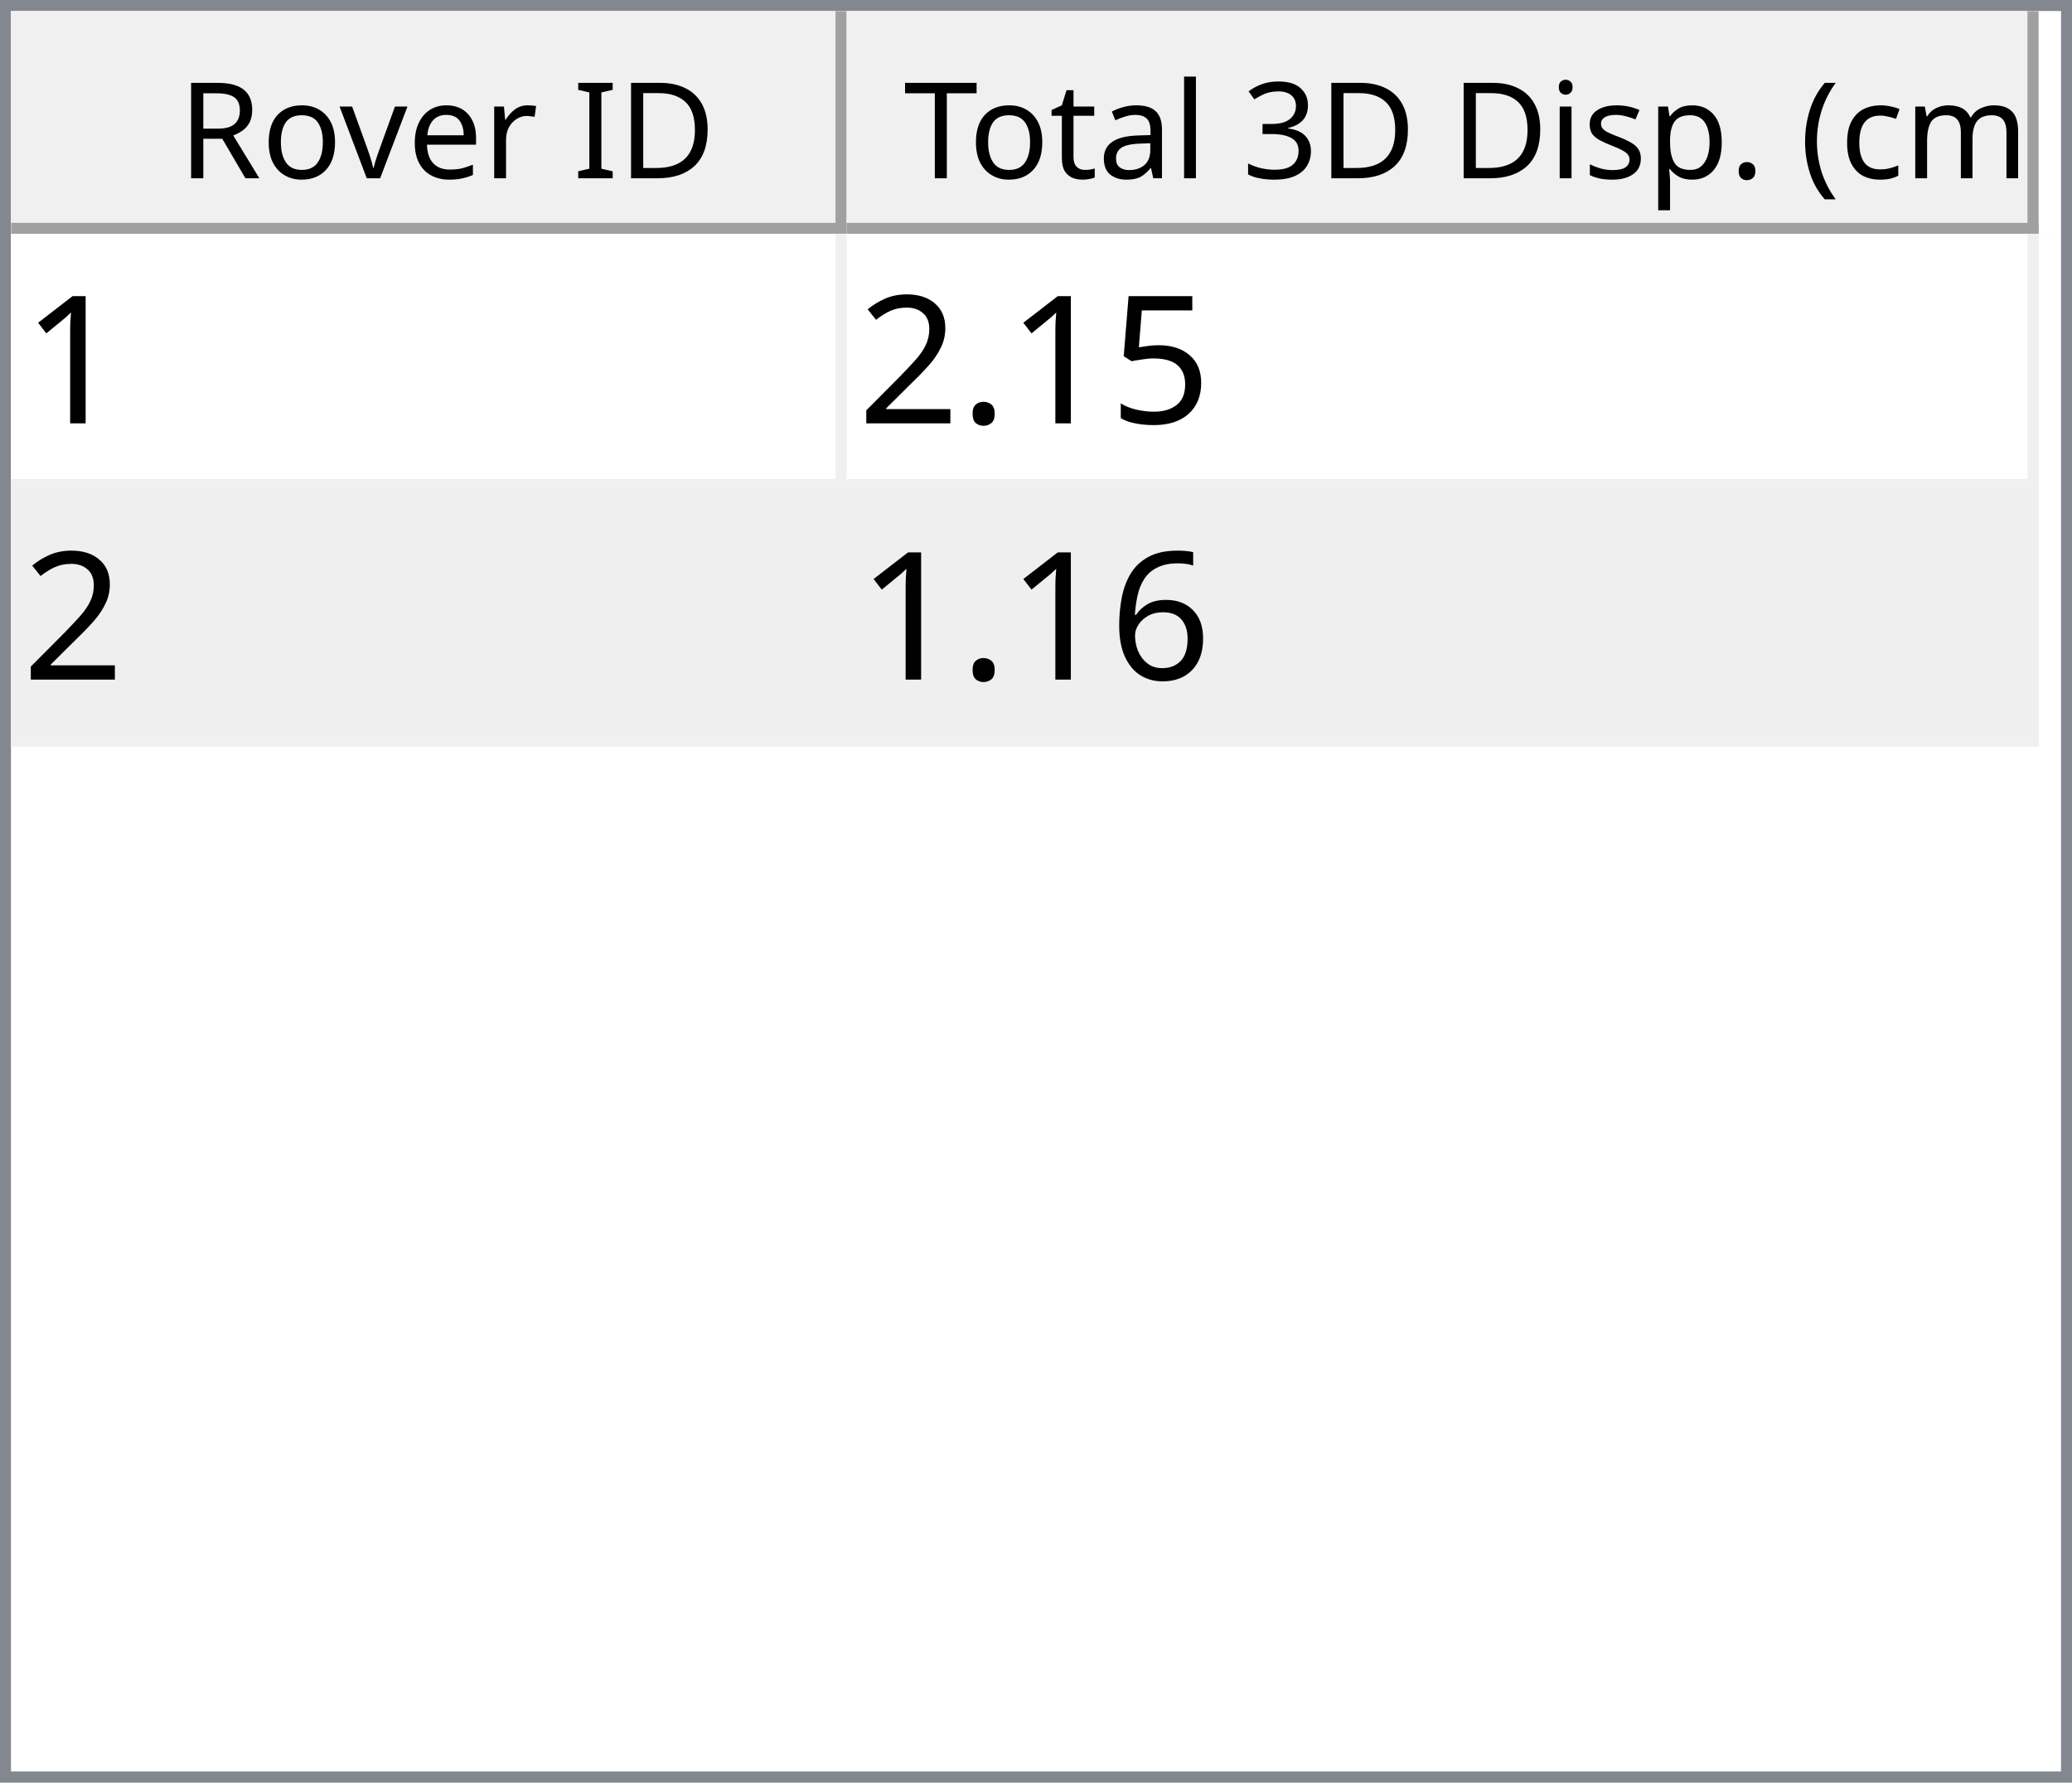
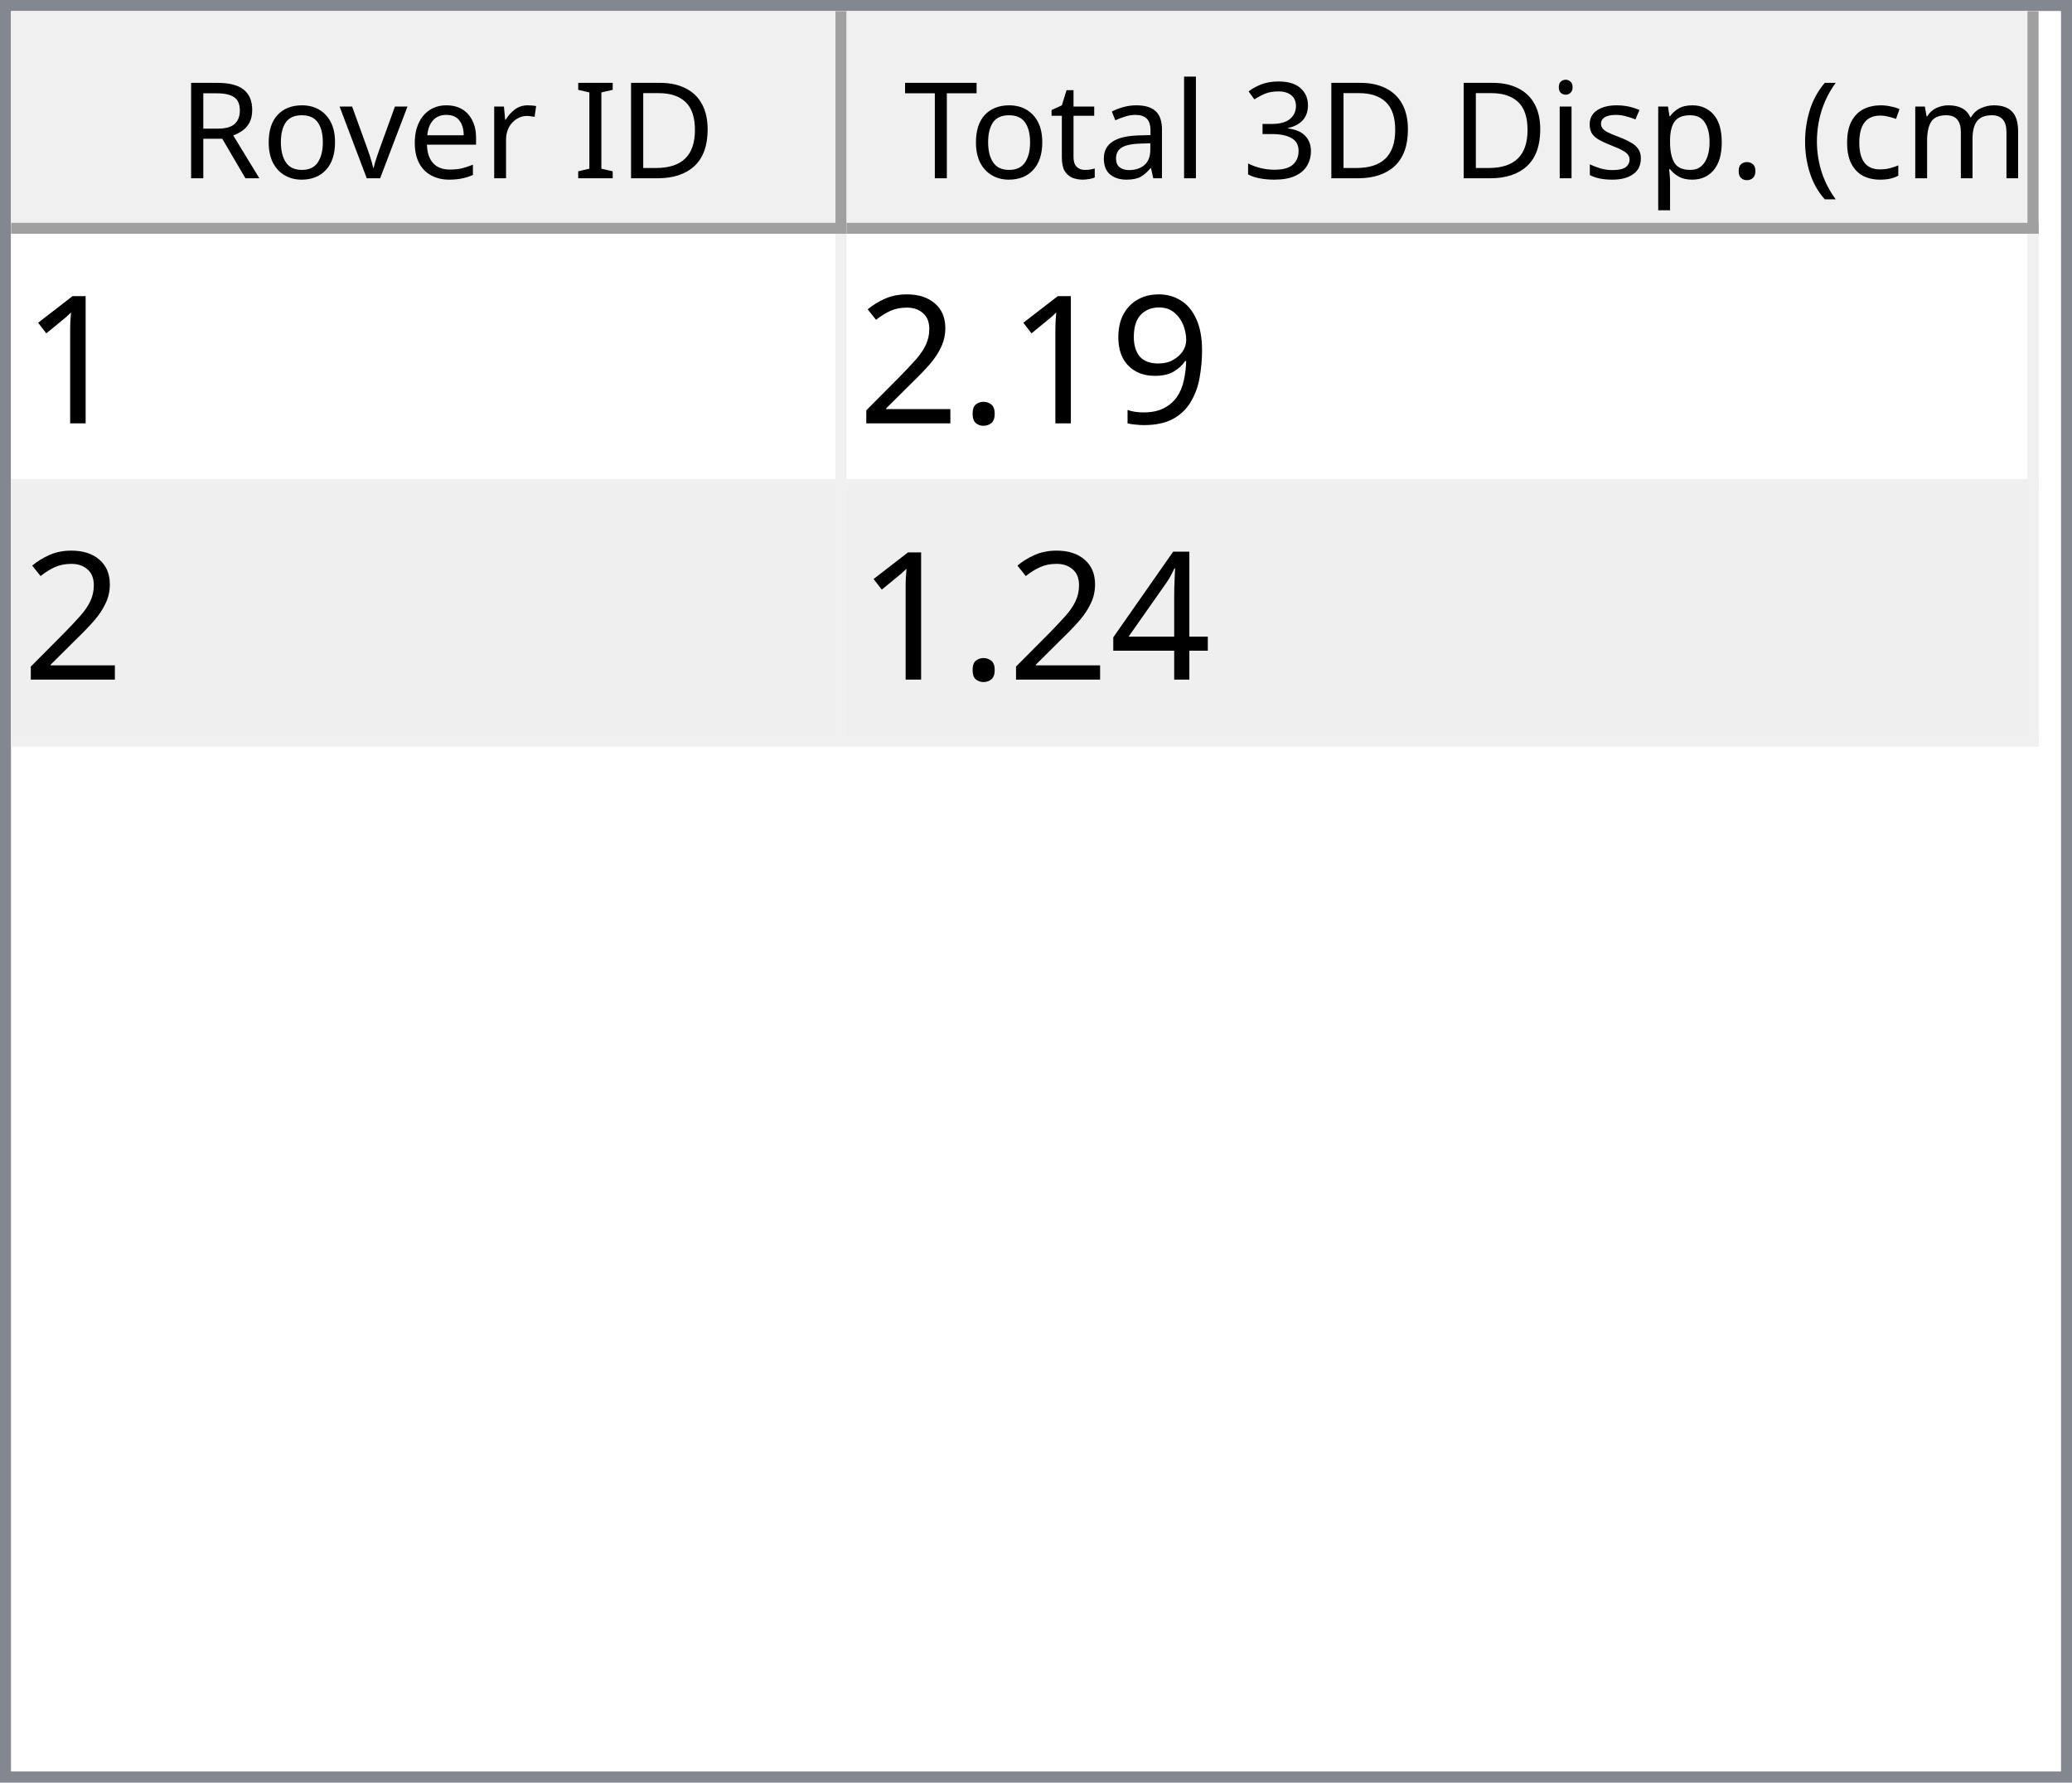
<svg xmlns="http://www.w3.org/2000/svg" style="fill-opacity:1; color-rendering:auto; color-interpolation:auto; text-rendering:auto; stroke:black; stroke-linecap:square; stroke-miterlimit:10; shape-rendering:auto; stroke-opacity:1; fill:black; stroke-dasharray:none; font-weight:normal; stroke-width:1; font-family:'Dialog'; font-style:normal; stroke-linejoin:miter; font-size:12px; stroke-dashoffset:0; image-rendering:auto;" width="186" height="160">
  <defs id="genericDefs" />
  <g>
    <defs id="defs1">
      <clipPath clipPathUnits="userSpaceOnUse" id="clipPath1">
        <path d="M0 0 L186 0 L186 160 L0 160 L0 0 Z" />
      </clipPath>
      <clipPath clipPathUnits="userSpaceOnUse" id="clipPath2">
        <path d="M0 0 L0 160 L186 160 L186 0 Z" />
      </clipPath>
      <clipPath clipPathUnits="userSpaceOnUse" id="clipPath3">
        <path d="M0 0 L0 20 L184 20 L184 0 Z" />
      </clipPath>
      <clipPath clipPathUnits="userSpaceOnUse" id="clipPath4">
        <path d="M0 0 L0 20 L75 20 L75 0 Z" />
      </clipPath>
      <clipPath clipPathUnits="userSpaceOnUse" id="clipPath5">
        <path d="M1 1 L1 19 L74 19 L74 1 Z" />
      </clipPath>
      <clipPath clipPathUnits="userSpaceOnUse" id="clipPath6">
        <path d="M0 0 L0 18 L73 18 L73 0 Z" />
      </clipPath>
      <clipPath clipPathUnits="userSpaceOnUse" id="clipPath7">
        <path d="M-0.5 -0.5 L-0.5 19.5 L74.5 19.5 L74.5 -0.5 Z" />
      </clipPath>
      <clipPath clipPathUnits="userSpaceOnUse" id="clipPath8">
        <path d="M0 0 L0 20 L107 20 L107 0 Z" />
      </clipPath>
      <clipPath clipPathUnits="userSpaceOnUse" id="clipPath9">
        <path d="M1 1 L1 19 L106 19 L106 1 Z" />
      </clipPath>
      <clipPath clipPathUnits="userSpaceOnUse" id="clipPath10">
        <path d="M0 0 L0 18 L105 18 L105 0 Z" />
      </clipPath>
      <clipPath clipPathUnits="userSpaceOnUse" id="clipPath11">
        <path d="M-0.5 -0.5 L-0.5 19.5 L106.5 19.5 L106.5 -0.5 Z" />
      </clipPath>
      <clipPath clipPathUnits="userSpaceOnUse" id="clipPath12">
        <path d="M0 0 L0 138 L184 138 L184 0 Z" />
      </clipPath>
      <clipPath clipPathUnits="userSpaceOnUse" id="clipPath13">
        <path d="M0 0 L0 46 L182 46 L182 0 Z" />
      </clipPath>
      <clipPath clipPathUnits="userSpaceOnUse" id="clipPath14">
        <path d="M-0.5 -0.5 L-0.5 45.5 L181.5 45.5 L181.5 -0.5 Z" />
      </clipPath>
      <clipPath clipPathUnits="userSpaceOnUse" id="clipPath15">
        <path d="M0 0 L0 22 L74 22 L74 0 Z" />
      </clipPath>
      <clipPath clipPathUnits="userSpaceOnUse" id="clipPath16">
        <path d="M0 0 L0 22 L106 22 L106 0 Z" />
      </clipPath>
      <font horiz-adv-x="64.551" id="font1">
        <font-face ascent="107.91" descent="25.098" units-per-em="100" style="font-style:normal; font-family:Segoe UI; font-weight:normal;" />
        <missing-glyph horiz-adv-x="64.551" d="M8.109 0 L8.109 68.266 L56.453 68.266 L56.453 0 L8.109 0 ZM15.328 7.234 L49.219 7.234 L49.219 61.031 L15.328 61.031 L15.328 7.234 Z" />
        <glyph unicode="D" horiz-adv-x="70.117" d="M9.188 0 L9.188 70.016 L28.516 70.016 Q65.531 70.016 65.531 35.891 Q65.531 19.672 55.25 9.836 Q44.969 0 27.734 0 L9.188 0 ZM17.391 62.594 L17.391 7.422 L27.828 7.422 Q41.609 7.422 49.273 14.797 Q56.938 22.172 56.938 35.688 Q56.938 62.594 28.328 62.594 L17.391 62.594 Z" />
        <glyph unicode="I" horiz-adv-x="26.611" d="M17.391 0 L9.188 0 L9.188 70.016 L17.391 70.016 L17.391 0 Z" />
        <glyph unicode=" " horiz-adv-x="27.393" d="" />
        <glyph unicode="r" horiz-adv-x="34.766" d="M34.188 41.891 Q32.078 43.5 28.125 43.5 Q23 43.5 19.555 38.672 Q16.109 33.844 16.109 25.484 L16.109 0 L8.109 0 L8.109 50 L16.109 50 L16.109 39.703 L16.312 39.703 Q18.016 44.969 21.531 47.922 Q25.047 50.875 29.391 50.875 Q32.516 50.875 34.188 50.203 L34.188 41.891 Z" />
        <glyph unicode="e" horiz-adv-x="52.295" d="M48.297 23 L12.984 23 Q13.188 14.656 17.484 10.109 Q21.781 5.562 29.297 5.562 Q37.75 5.562 44.828 11.141 L44.828 3.609 Q38.234 -1.172 27.391 -1.172 Q16.797 -1.172 10.742 5.641 Q4.688 12.453 4.688 24.812 Q4.688 36.469 11.305 43.82 Q17.922 51.172 27.734 51.172 Q37.547 51.172 42.922 44.828 Q48.297 38.484 48.297 27.203 L48.297 23 ZM40.094 29.781 Q40.047 36.719 36.75 40.578 Q33.453 44.438 27.594 44.438 Q21.922 44.438 17.969 40.383 Q14.016 36.328 13.094 29.781 L40.094 29.781 Z" />
        <glyph unicode="v" horiz-adv-x="47.9" d="M47.406 50 L27.484 0 L19.625 0 L0.688 50 L9.469 50 L22.172 13.672 Q23.578 9.672 23.922 6.688 L24.125 6.688 Q24.609 10.453 25.688 13.484 L38.969 50 L47.406 50 Z" />
        <glyph unicode="o" horiz-adv-x="58.594" d="M29 -1.172 Q17.922 -1.172 11.305 5.836 Q4.688 12.844 4.688 24.422 Q4.688 37.016 11.57 44.094 Q18.453 51.172 30.172 51.172 Q41.359 51.172 47.633 44.289 Q53.906 37.406 53.906 25.203 Q53.906 13.234 47.141 6.031 Q40.375 -1.172 29 -1.172 ZM29.594 44.438 Q21.875 44.438 17.383 39.188 Q12.891 33.938 12.891 24.703 Q12.891 15.828 17.43 10.695 Q21.969 5.562 29.594 5.562 Q37.359 5.562 41.531 10.594 Q45.703 15.625 45.703 24.906 Q45.703 34.281 41.531 39.359 Q37.359 44.438 29.594 44.438 Z" />
        <glyph unicode="R" horiz-adv-x="59.814" d="M59.375 0 L49.609 0 L37.891 19.625 Q36.281 22.359 34.766 24.289 Q33.25 26.219 31.664 27.438 Q30.078 28.656 28.25 29.219 Q26.422 29.781 24.125 29.781 L17.391 29.781 L17.391 0 L9.188 0 L9.188 70.016 L30.078 70.016 Q34.672 70.016 38.555 68.867 Q42.438 67.719 45.289 65.375 Q48.141 63.031 49.758 59.547 Q51.375 56.062 51.375 51.375 Q51.375 47.703 50.273 44.656 Q49.172 41.609 47.148 39.211 Q45.125 36.812 42.266 35.133 Q39.406 33.453 35.844 32.516 L35.844 32.328 Q37.594 31.547 38.891 30.547 Q40.188 29.547 41.359 28.18 Q42.531 26.812 43.68 25.078 Q44.828 23.344 46.234 21.047 L59.375 0 ZM17.391 62.594 L17.391 37.203 L28.516 37.203 Q31.594 37.203 34.203 38.133 Q36.812 39.062 38.719 40.797 Q40.625 42.531 41.703 45.047 Q42.781 47.562 42.781 50.688 Q42.781 56.297 39.141 59.445 Q35.5 62.594 28.609 62.594 L17.391 62.594 Z" />
        <glyph unicode=")" horiz-adv-x="30.176" d="M8.297 -15.922 L1.172 -15.922 Q16.406 2.344 16.406 26.812 Q16.406 51.469 1.078 70.016 L8.297 70.016 Q23.531 52.156 23.531 26.703 Q23.531 1.375 8.297 -15.922 Z" />
        <glyph unicode="m" horiz-adv-x="86.133" d="M79.109 0 L71.094 0 L71.094 28.719 Q71.094 37.016 68.531 40.727 Q65.969 44.438 59.906 44.438 Q54.781 44.438 51.195 39.75 Q47.609 35.062 47.609 28.516 L47.609 0 L39.594 0 L39.594 29.688 Q39.594 44.438 28.219 44.438 Q22.953 44.438 19.531 40.016 Q16.109 35.594 16.109 28.516 L16.109 0 L8.109 0 L8.109 50 L16.109 50 L16.109 42.094 L16.312 42.094 Q21.625 51.172 31.844 51.172 Q36.969 51.172 40.773 48.312 Q44.578 45.453 46 40.828 Q51.562 51.172 62.594 51.172 Q79.109 51.172 79.109 30.812 L79.109 0 Z" />
        <glyph unicode="c" horiz-adv-x="46.191" d="M42.188 2.297 Q36.422 -1.172 28.516 -1.172 Q17.828 -1.172 11.258 5.789 Q4.688 12.75 4.688 23.828 Q4.688 36.188 11.766 43.68 Q18.844 51.172 30.672 51.172 Q37.25 51.172 42.281 48.734 L42.281 40.531 Q36.719 44.438 30.375 44.438 Q22.703 44.438 17.797 38.945 Q12.891 33.453 12.891 24.516 Q12.891 15.719 17.508 10.641 Q22.125 5.562 29.891 5.562 Q36.422 5.562 42.188 9.906 L42.188 2.297 Z" />
        <glyph unicode="(" horiz-adv-x="30.176" d="M29.109 -15.922 L21.969 -15.922 Q6.844 1.375 6.844 26.703 Q6.844 52.156 21.969 70.016 L29.203 70.016 Q13.875 51.469 13.875 26.812 Q13.875 2.344 29.109 -15.922 Z" />
        <glyph unicode="." horiz-adv-x="21.68" d="M10.891 -1.078 Q8.641 -1.078 7.055 0.539 Q5.469 2.156 5.469 4.391 Q5.469 6.641 7.055 8.273 Q8.641 9.906 10.891 9.906 Q13.188 9.906 14.797 8.273 Q16.406 6.641 16.406 4.391 Q16.406 2.156 14.797 0.539 Q13.188 -1.078 10.891 -1.078 Z" />
        <glyph unicode="p" horiz-adv-x="58.789" d="M16.312 7.234 L16.109 7.234 L16.109 -23 L8.109 -23 L8.109 50 L16.109 50 L16.109 41.219 L16.312 41.219 Q22.219 51.172 33.594 51.172 Q43.266 51.172 48.688 44.461 Q54.109 37.75 54.109 26.469 Q54.109 13.922 48 6.375 Q41.891 -1.172 31.297 -1.172 Q21.578 -1.172 16.312 7.234 ZM16.109 27.391 L16.109 20.406 Q16.109 14.203 20.141 9.883 Q24.172 5.562 30.375 5.562 Q37.641 5.562 41.773 11.133 Q45.906 16.703 45.906 26.609 Q45.906 34.969 42.047 39.703 Q38.188 44.438 31.594 44.438 Q24.609 44.438 20.359 39.578 Q16.109 34.719 16.109 27.391 Z" />
        <glyph unicode="s" horiz-adv-x="42.432" d="M5.078 1.812 L5.078 10.406 Q11.625 5.562 19.484 5.562 Q30.031 5.562 30.031 12.594 Q30.031 14.594 29.125 15.992 Q28.219 17.391 26.68 18.461 Q25.141 19.531 23.07 20.383 Q21 21.234 18.609 22.172 Q15.281 23.484 12.766 24.828 Q10.25 26.172 8.57 27.859 Q6.891 29.547 6.031 31.695 Q5.172 33.844 5.172 36.719 Q5.172 40.234 6.789 42.945 Q8.406 45.656 11.086 47.484 Q13.766 49.312 17.211 50.242 Q20.656 51.172 24.312 51.172 Q30.812 51.172 35.938 48.922 L35.938 40.828 Q30.422 44.438 23.25 44.438 Q21 44.438 19.195 43.922 Q17.391 43.406 16.094 42.477 Q14.797 41.547 14.086 40.258 Q13.375 38.969 13.375 37.406 Q13.375 35.453 14.086 34.133 Q14.797 32.812 16.164 31.789 Q17.531 30.766 19.484 29.938 Q21.438 29.109 23.922 28.125 Q27.25 26.859 29.883 25.516 Q32.516 24.172 34.375 22.484 Q36.234 20.797 37.234 18.602 Q38.234 16.406 38.234 13.375 Q38.234 9.672 36.602 6.938 Q34.969 4.203 32.234 2.398 Q29.5 0.594 25.93 -0.289 Q22.359 -1.172 18.453 -1.172 Q10.75 -1.172 5.078 1.812 Z" />
        <glyph unicode="i" horiz-adv-x="24.219" d="M12.203 62.703 Q10.062 62.703 8.547 64.164 Q7.031 65.625 7.031 67.875 Q7.031 70.125 8.547 71.609 Q10.062 73.094 12.203 73.094 Q14.406 73.094 15.945 71.609 Q17.484 70.125 17.484 67.875 Q17.484 65.719 15.945 64.211 Q14.406 62.703 12.203 62.703 ZM16.109 0 L8.109 0 L8.109 50 L16.109 50 L16.109 0 Z" />
        <glyph unicode="3" horiz-adv-x="53.906" d="M46.531 19.828 Q46.531 15.094 44.75 11.211 Q42.969 7.328 39.719 4.57 Q36.469 1.812 31.93 0.297 Q27.391 -1.219 21.922 -1.219 Q11.922 -1.219 6 2.594 L6 11.188 Q13.094 5.609 22.219 5.609 Q25.875 5.609 28.828 6.539 Q31.781 7.469 33.906 9.227 Q36.031 10.984 37.18 13.477 Q38.328 15.969 38.328 19.094 Q38.328 32.812 18.797 32.812 L12.984 32.812 L12.984 39.594 L18.5 39.594 Q35.797 39.594 35.797 52.484 Q35.797 64.406 22.609 64.406 Q15.188 64.406 8.688 59.422 L8.688 67.188 Q15.375 71.188 24.609 71.188 Q29 71.188 32.57 69.969 Q36.141 68.75 38.68 66.555 Q41.219 64.359 42.609 61.281 Q44 58.203 44 54.5 Q44 40.672 30.031 36.719 L30.031 36.531 Q33.594 36.141 36.625 34.797 Q39.656 33.453 41.852 31.305 Q44.047 29.156 45.289 26.25 Q46.531 23.344 46.531 19.828 Z" />
        <glyph unicode="l" horiz-adv-x="24.219" d="M16.109 0 L8.109 0 L8.109 74.031 L16.109 74.031 L16.109 0 Z" />
        <glyph unicode="a" horiz-adv-x="50.879" d="M43.891 0 L35.891 0 L35.891 7.812 L35.688 7.812 Q30.469 -1.172 20.312 -1.172 Q12.844 -1.172 8.617 2.781 Q4.391 6.734 4.391 13.281 Q4.391 27.297 20.906 29.594 L35.891 31.688 Q35.891 44.438 25.594 44.438 Q16.547 44.438 9.281 38.281 L9.281 46.484 Q16.656 51.172 26.266 51.172 Q43.891 51.172 43.891 32.516 L43.891 0 ZM35.891 25.297 L23.828 23.641 Q18.266 22.859 15.43 20.875 Q12.594 18.891 12.594 13.875 Q12.594 10.203 15.211 7.883 Q17.828 5.562 22.172 5.562 Q28.125 5.562 32.008 9.742 Q35.891 13.922 35.891 20.312 L35.891 25.297 Z" />
        <glyph unicode="t" horiz-adv-x="33.887" d="M31.297 0.484 Q28.469 -1.078 23.828 -1.078 Q10.688 -1.078 10.688 13.578 L10.688 43.172 L2.094 43.172 L2.094 50 L10.688 50 L10.688 62.203 L18.703 64.797 L18.703 50 L31.297 50 L31.297 43.172 L18.703 43.172 L18.703 14.984 Q18.703 9.969 20.414 7.82 Q22.125 5.672 26.078 5.672 Q29.109 5.672 31.297 7.328 L31.297 0.484 Z" />
        <glyph unicode="T" horiz-adv-x="52.393" d="M50.594 62.594 L30.375 62.594 L30.375 0 L22.172 0 L22.172 62.594 L2 62.594 L2 70.016 L50.594 70.016 L50.594 62.594 Z" />
      </font>
      <font horiz-adv-x="75.0" id="font2">
        <font-face ascent="100.537" descent="21.973" units-per-em="100" style="font-style:normal; font-family:sans-serif; font-weight:normal;" />
        <missing-glyph horiz-adv-x="75.0" d="M12.5 0 L12.5 62.5 L62.5 62.5 L62.5 0 L12.5 0 ZM14.062 1.562 L60.938 1.562 L60.938 60.938 L14.062 60.938 L14.062 1.562 Z" />
        <glyph unicode="1" horiz-adv-x="55.615" d="M37.25 0 L28.469 0 L28.469 56 Q25.297 52.984 20.141 49.953 Q14.984 46.922 10.891 45.406 L10.891 53.906 Q18.266 57.375 23.781 62.305 Q29.297 67.234 31.594 71.875 L37.25 71.875 L37.25 0 Z" />
-         <glyph unicode="5" horiz-adv-x="55.615" d="M4.156 18.75 L13.375 19.531 Q14.406 12.797 18.141 9.398 Q21.875 6 27.156 6 Q33.5 6 37.891 10.789 Q42.281 15.578 42.281 23.484 Q42.281 31 38.062 35.352 Q33.844 39.703 27 39.703 Q22.75 39.703 19.336 37.773 Q15.922 35.844 13.969 32.766 L5.719 33.844 L12.641 70.609 L48.25 70.609 L48.25 62.203 L19.672 62.203 L15.828 42.969 Q22.266 47.469 29.344 47.469 Q38.719 47.469 45.164 40.969 Q51.609 34.469 51.609 24.266 Q51.609 14.547 45.953 7.469 Q39.062 -1.219 27.156 -1.219 Q17.391 -1.219 11.211 4.25 Q5.031 9.719 4.156 18.75 Z" />
+         <glyph unicode="9" horiz-adv-x="55.615" d="M5.469 16.547 L13.922 17.328 Q14.984 11.375 18.016 8.688 Q21.047 6 25.781 6 Q29.828 6 32.883 7.859 Q35.938 9.719 37.891 12.82 Q39.844 15.922 41.164 21.195 Q42.484 26.469 42.484 31.938 Q42.484 32.516 42.438 33.688 Q39.797 29.5 35.234 26.883 Q30.672 24.266 25.344 24.266 Q16.453 24.266 10.305 30.711 Q4.156 37.156 4.156 47.703 Q4.156 58.594 10.578 65.234 Q17 71.875 26.656 71.875 Q33.641 71.875 39.43 68.117 Q45.219 64.359 48.219 57.398 Q51.219 50.438 51.219 37.25 Q51.219 23.531 48.242 15.406 Q45.266 7.281 39.383 3.031 Q33.5 -1.219 25.594 -1.219 Q17.188 -1.219 11.867 3.445 Q6.547 8.109 5.469 16.547 ZM41.453 48.141 Q41.453 55.719 37.43 60.156 Q33.406 64.594 27.734 64.594 Q21.875 64.594 17.531 59.812 Q13.188 55.031 13.188 47.406 Q13.188 40.578 17.312 36.305 Q21.438 32.031 27.484 32.031 Q33.594 32.031 37.523 36.305 Q41.453 40.578 41.453 48.141 Z" />
        <glyph unicode="." horiz-adv-x="27.783" d="M9.078 0 L9.078 10.016 L19.094 10.016 L19.094 0 L9.078 0 Z" />
        <glyph unicode="2" horiz-adv-x="55.615" d="M50.344 8.453 L50.344 0 L3.031 0 Q2.938 3.172 4.047 6.109 Q5.859 10.938 9.836 15.625 Q13.812 20.312 21.344 26.469 Q33.016 36.031 37.117 41.625 Q41.219 47.219 41.219 52.203 Q41.219 57.422 37.477 61.008 Q33.734 64.594 27.734 64.594 Q21.391 64.594 17.578 60.789 Q13.766 56.984 13.719 50.25 L4.688 51.172 Q5.609 61.281 11.664 66.578 Q17.719 71.875 27.938 71.875 Q38.234 71.875 44.242 66.164 Q50.25 60.453 50.25 52 Q50.25 47.703 48.492 43.555 Q46.734 39.406 42.656 34.812 Q38.578 30.219 29.109 22.219 Q21.188 15.578 18.945 13.211 Q16.703 10.844 15.234 8.453 L50.344 8.453 Z" />
-         <glyph unicode="6" horiz-adv-x="55.615" d="M49.75 54.047 L41.016 53.375 Q39.844 58.547 37.703 60.891 Q34.125 64.656 28.906 64.656 Q24.703 64.656 21.531 62.312 Q17.391 59.281 14.992 53.469 Q12.594 47.656 12.5 36.922 Q15.672 41.75 20.266 44.094 Q24.859 46.438 29.891 46.438 Q38.672 46.438 44.852 39.969 Q51.031 33.5 51.031 23.25 Q51.031 16.5 48.125 10.719 Q45.219 4.938 40.141 1.859 Q35.062 -1.219 28.609 -1.219 Q17.625 -1.219 10.695 6.859 Q3.766 14.938 3.766 33.5 Q3.766 54.25 11.422 63.672 Q18.109 71.875 29.438 71.875 Q37.891 71.875 43.289 67.141 Q48.688 62.406 49.75 54.047 ZM13.875 23.188 Q13.875 18.656 15.797 14.508 Q17.719 10.359 21.188 8.18 Q24.656 6 28.469 6 Q34.031 6 38.039 10.492 Q42.047 14.984 42.047 22.703 Q42.047 30.125 38.086 34.398 Q34.125 38.672 28.125 38.672 Q22.172 38.672 18.023 34.398 Q13.875 30.125 13.875 23.188 Z" />
+         <glyph unicode="4" horiz-adv-x="55.615" d="M32.328 0 L32.328 17.141 L1.266 17.141 L1.266 25.203 L33.938 71.578 L41.109 71.578 L41.109 25.203 L50.781 25.203 L50.781 17.141 L41.109 17.141 L41.109 0 L32.328 0 ZM32.328 25.203 L32.328 57.469 L9.906 25.203 L32.328 25.203 Z" />
      </font>
    </defs>
    <g style="fill:white; stroke:white;">
      <rect x="0" y="0" width="186" style="clip-path:url(#clipPath1); stroke:none;" height="160" />
    </g>
    <g style="fill:white; text-rendering:optimizeSpeed; color-rendering:optimizeSpeed; image-rendering:optimizeSpeed; shape-rendering:crispEdges; stroke:white; color-interpolation:sRGB;">
      <rect x="0" width="186" height="160" y="0" style="stroke:none;" />
      <path style="stroke:none;" d="M0 160 L186 160 L186 0 L0 0 Z" />
    </g>
    <g style="fill:rgb(240,240,240); font-family:'Segoe UI'; stroke:rgb(240,240,240);">
      <rect x="0" y="0" width="186" style="clip-path:url(#clipPath2); stroke:none;" height="160" />
    </g>
    <g style="fill:rgb(130,135,144); font-family:'Segoe UI'; stroke:rgb(130,135,144);">
      <path d="M0 0 L186 0 L186 160 L0 160 L0 0 ZM1 1 L185 1 L185 159 L1 159 L1 1 Z" style="fill-rule:evenodd; clip-path:url(#clipPath2); stroke:none;" />
    </g>
    <g style="fill:white; font-family:'Segoe UI'; stroke:white;" transform="translate(1,1)">
      <rect x="0" y="0" width="184" style="clip-path:url(#clipPath3); stroke:none;" height="20" />
    </g>
    <g style="fill:rgb(240,240,240); font-family:'Segoe UI'; stroke:rgb(240,240,240);" transform="translate(1,1)">
      <rect x="0" y="0" width="75" style="clip-path:url(#clipPath4); stroke:none;" height="20" />
    </g>
    <g style="font-family:'Segoe UI';" transform="translate(2,2)">
      <text x="14" xml:space="preserve" y="14" style="clip-path:url(#clipPath6); stroke:none;">Rover ID</text>
    </g>
    <g style="fill:rgb(160,160,160); font-family:'Segoe UI'; stroke:rgb(160,160,160); stroke-linejoin:bevel;" transform="translate(1.5,1.5)">
      <line x1="74" x2="74" y1="0" style="fill:none; clip-path:url(#clipPath7);" y2="19" />
    </g>
    <g style="fill:rgb(160,160,160); font-family:'Segoe UI'; stroke:rgb(160,160,160); stroke-linejoin:bevel;" transform="matrix(1,0,0,1,1,1) translate(0.5,0.5)">
      <line x1="0" x2="74" y1="19" style="fill:none; clip-path:url(#clipPath7);" y2="19" />
    </g>
    <g style="fill:rgb(240,240,240); font-family:'Segoe UI'; stroke:rgb(240,240,240);" transform="translate(76,1)">
      <rect x="0" y="0" width="107" style="clip-path:url(#clipPath8); stroke:none;" height="20" />
    </g>
    <g style="font-family:'Segoe UI';" transform="translate(77,2)">
      <text x="1" xml:space="preserve" y="14" style="clip-path:url(#clipPath10); stroke:none;"> Total 3D Disp. (cm)</text>
    </g>
    <g style="fill:rgb(160,160,160); font-family:'Segoe UI'; stroke:rgb(160,160,160); stroke-linejoin:bevel;" transform="translate(76.5,1.5)">
      <line x1="106" x2="106" y1="0" style="fill:none; clip-path:url(#clipPath11);" y2="19" />
    </g>
    <g style="fill:rgb(160,160,160); font-family:'Segoe UI'; stroke:rgb(160,160,160); stroke-linejoin:bevel;" transform="matrix(1,0,0,1,76,1) translate(0.5,0.5)">
      <line x1="0" x2="106" y1="19" style="fill:none; clip-path:url(#clipPath11);" y2="19" />
    </g>
    <g style="fill:white; font-family:'Segoe UI'; stroke:white;" transform="translate(1,21)">
      <rect x="0" y="0" width="184" style="clip-path:url(#clipPath12); stroke:none;" height="138" />
    </g>
    <g style="fill:rgb(240,240,240); font-size:16px; font-family:sans-serif; stroke:rgb(240,240,240);" transform="translate(1,21)">
      <rect x="0" y="0" width="182" style="clip-path:url(#clipPath13); stroke:none;" height="46" />
      <line transform="translate(0.5,0.5)" x1="0" x2="181" y1="22" style="clip-path:url(#clipPath14); fill:none; stroke-linejoin:bevel;" y2="22" />
    </g>
    <g transform="matrix(1,0,0,1,1,21) translate(0.5,0.5)" style="fill:rgb(240,240,240); font-size:16px; font-family:sans-serif; stroke:rgb(240,240,240); stroke-linejoin:bevel;">
      <line x1="0" x2="181" y1="45" style="fill:none; clip-path:url(#clipPath14);" y2="45" />
    </g>
    <g transform="matrix(1,0,0,1,1,21) translate(0.5,0.5)" style="fill:rgb(240,240,240); font-size:16px; font-family:sans-serif; stroke:rgb(240,240,240); stroke-linejoin:bevel;">
      <line x1="74" x2="74" y1="0" style="fill:none; clip-path:url(#clipPath14);" y2="45" />
    </g>
    <g transform="matrix(1,0,0,1,1,21) translate(0.5,0.5)" style="fill:rgb(240,240,240); font-size:16px; font-family:sans-serif; stroke:rgb(240,240,240); stroke-linejoin:bevel;">
      <line x1="181" x2="181" y1="0" style="fill:none; clip-path:url(#clipPath14);" y2="45" />
    </g>
    <g style="fill:white; font-size:16px; font-family:sans-serif; stroke:white;" transform="matrix(1,0,0,1,1,21)">
      <rect x="0" y="0" width="74" style="clip-path:url(#clipPath15); stroke:none;" height="22" />
      <text x="1" y="17" style="fill:black; clip-path:url(#clipPath15); stroke:none;" xml:space="preserve">1</text>
    </g>
    <g style="fill:white; font-size:16px; font-family:sans-serif; stroke:white;" transform="matrix(1,0,0,1,1,21) translate(75,0)">
      <rect x="0" y="0" width="106" style="clip-path:url(#clipPath16); stroke:none;" height="22" />
-       <text x="1" y="17" style="fill:black; clip-path:url(#clipPath16); stroke:none;" xml:space="preserve">2.15</text>
+       <text x="1" y="17" style="fill:black; clip-path:url(#clipPath16); stroke:none;" xml:space="preserve">2.19</text>
    </g>
    <g style="fill:rgb(239,239,239); font-size:16px; font-family:sans-serif; stroke:rgb(239,239,239);" transform="matrix(1,0,0,1,1,21) translate(0,23)">
      <rect x="0" y="0" width="74" style="clip-path:url(#clipPath15); stroke:none;" height="22" />
      <text x="1" y="17" style="fill:black; clip-path:url(#clipPath15); stroke:none;" xml:space="preserve">2</text>
    </g>
    <g style="fill:rgb(239,239,239); font-size:16px; font-family:sans-serif; stroke:rgb(239,239,239);" transform="matrix(1,0,0,1,1,21) translate(75,23)">
      <rect x="0" y="0" width="106" style="clip-path:url(#clipPath16); stroke:none;" height="22" />
-       <text x="1" y="17" style="fill:black; clip-path:url(#clipPath16); stroke:none;" xml:space="preserve">1.16</text>
+       <text x="1" y="17" style="fill:black; clip-path:url(#clipPath16); stroke:none;" xml:space="preserve">1.24</text>
    </g>
  </g>
</svg>
